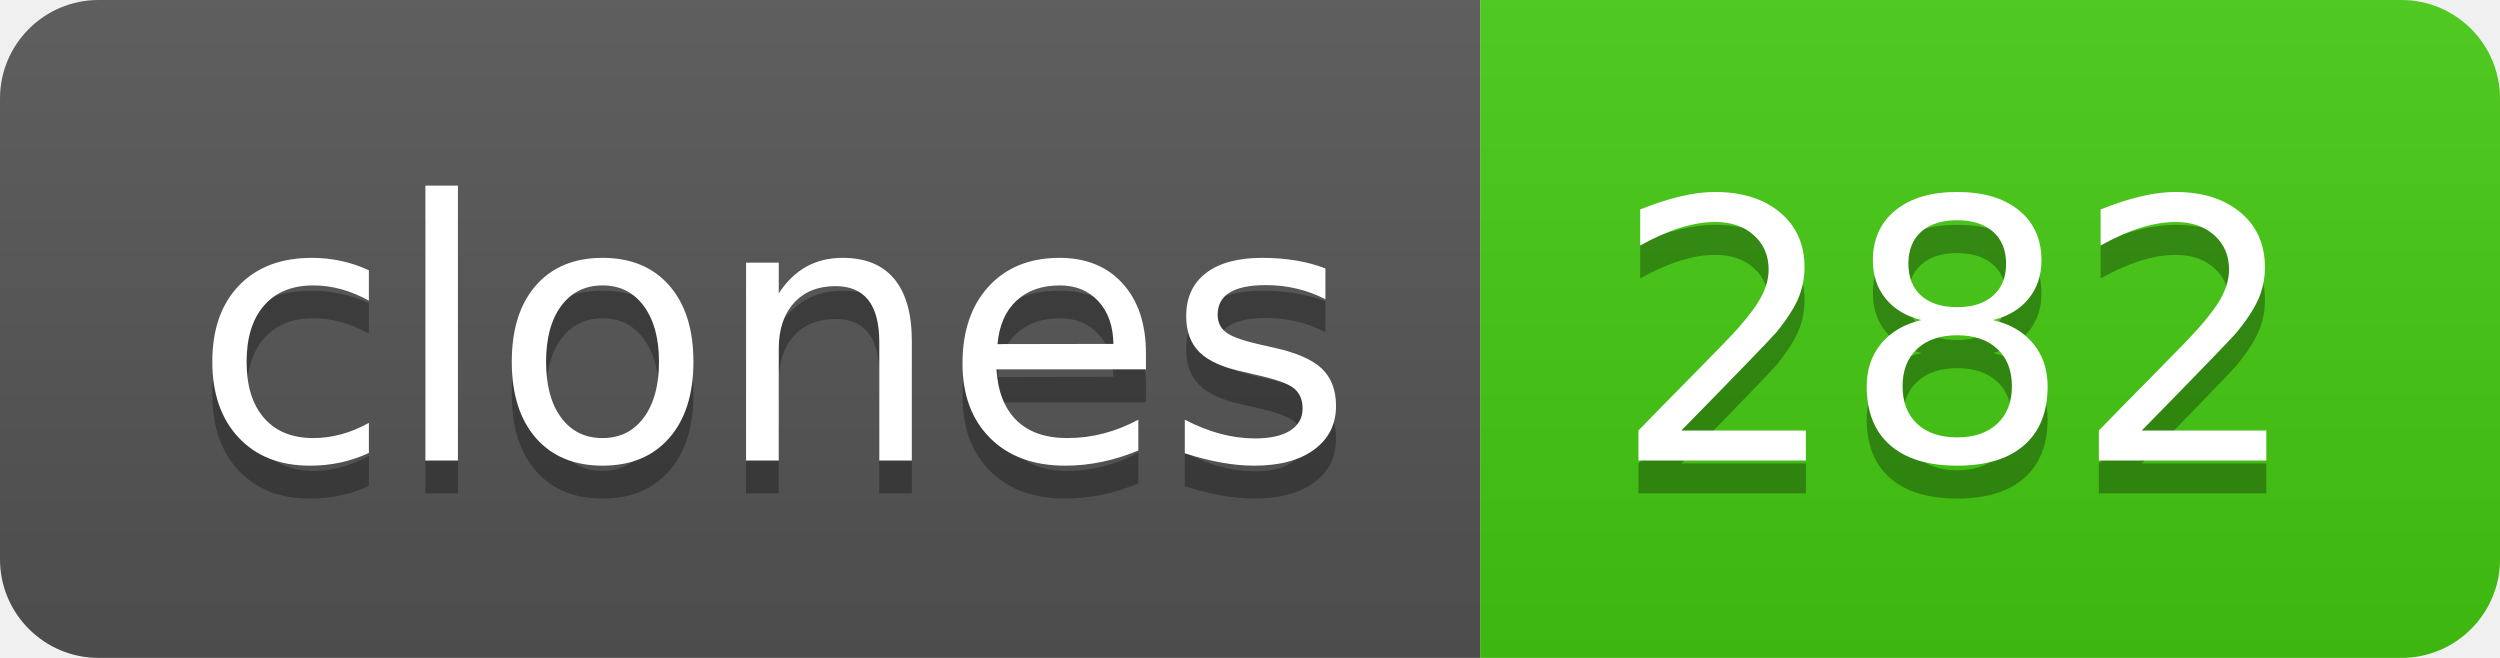
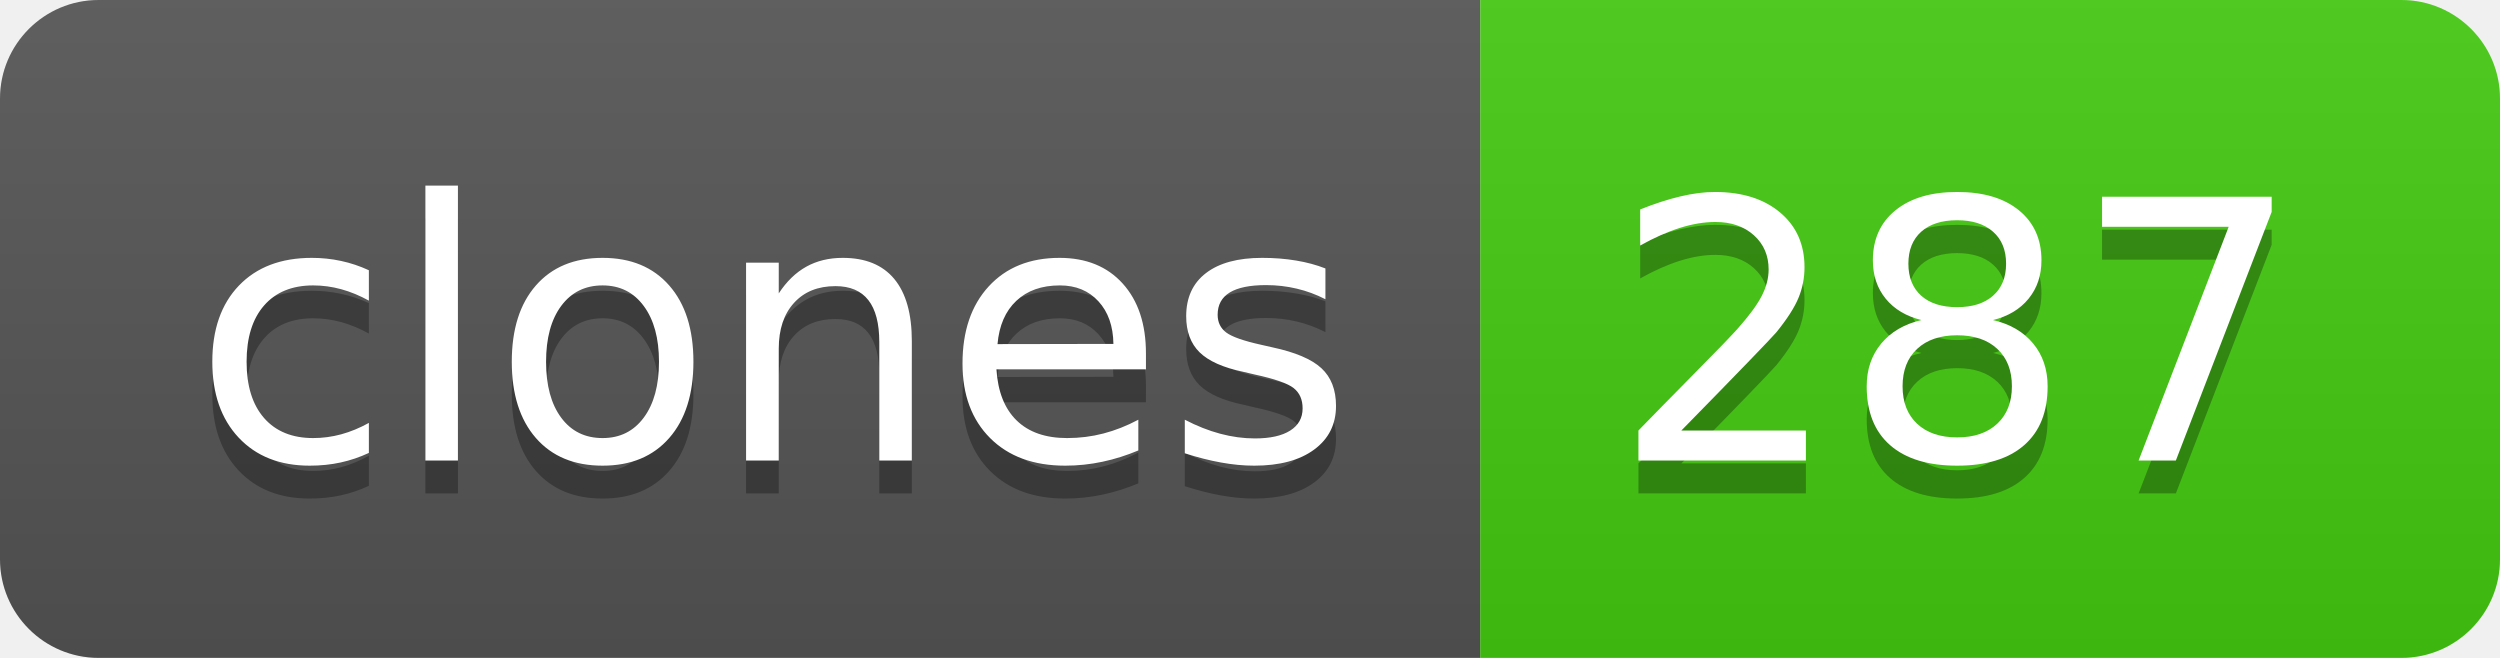
- <svg xmlns="http://www.w3.org/2000/svg" width="76" height="20" role="img" aria-label="clones: 282">
+ <svg xmlns="http://www.w3.org/2000/svg" width="76" height="20" role="img" aria-label="clones: 287">
  <linearGradient id="s" x2="0" y2="100%">
    <stop offset="0" stop-color="#bbb" stop-opacity=".1" />
    <stop offset="1" stop-opacity=".1" />
  </linearGradient>
  <clipPath id="r">
    <rect width="76" height="20" rx="3" fill="#fff" />
  </clipPath>
  <g clip-path="url(#r)">
    <rect width="45" height="20" fill="#555" />
    <rect x="45" width="31" height="20" fill="#4c1" />
    <rect width="76" height="20" fill="url(#s)" />
  </g>
  <g fill="#fff" text-anchor="middle" font-family="Verdana,Geneva,DejaVu Sans,sans-serif" text-rendering="geometricPrecision" font-size="110">
    <text aria-hidden="true" x="235" y="150" fill="#010101" fill-opacity=".3" transform="scale(.1)" textLength="350">clones</text>
    <text x="235" y="140" transform="scale(.1)" fill="#fff" textLength="350">clones</text>
-     <text aria-hidden="true" x="595" y="150" fill="#010101" fill-opacity=".3" transform="scale(.1)" textLength="210">282</text>
-     <text x="595" y="140" transform="scale(.1)" fill="#fff" textLength="210">282</text>
+     <text aria-hidden="true" x="595" y="150" fill="#010101" fill-opacity=".3" transform="scale(.1)" textLength="210">287</text>
+     <text x="595" y="140" transform="scale(.1)" fill="#fff" textLength="210">287</text>
  </g>
</svg>
